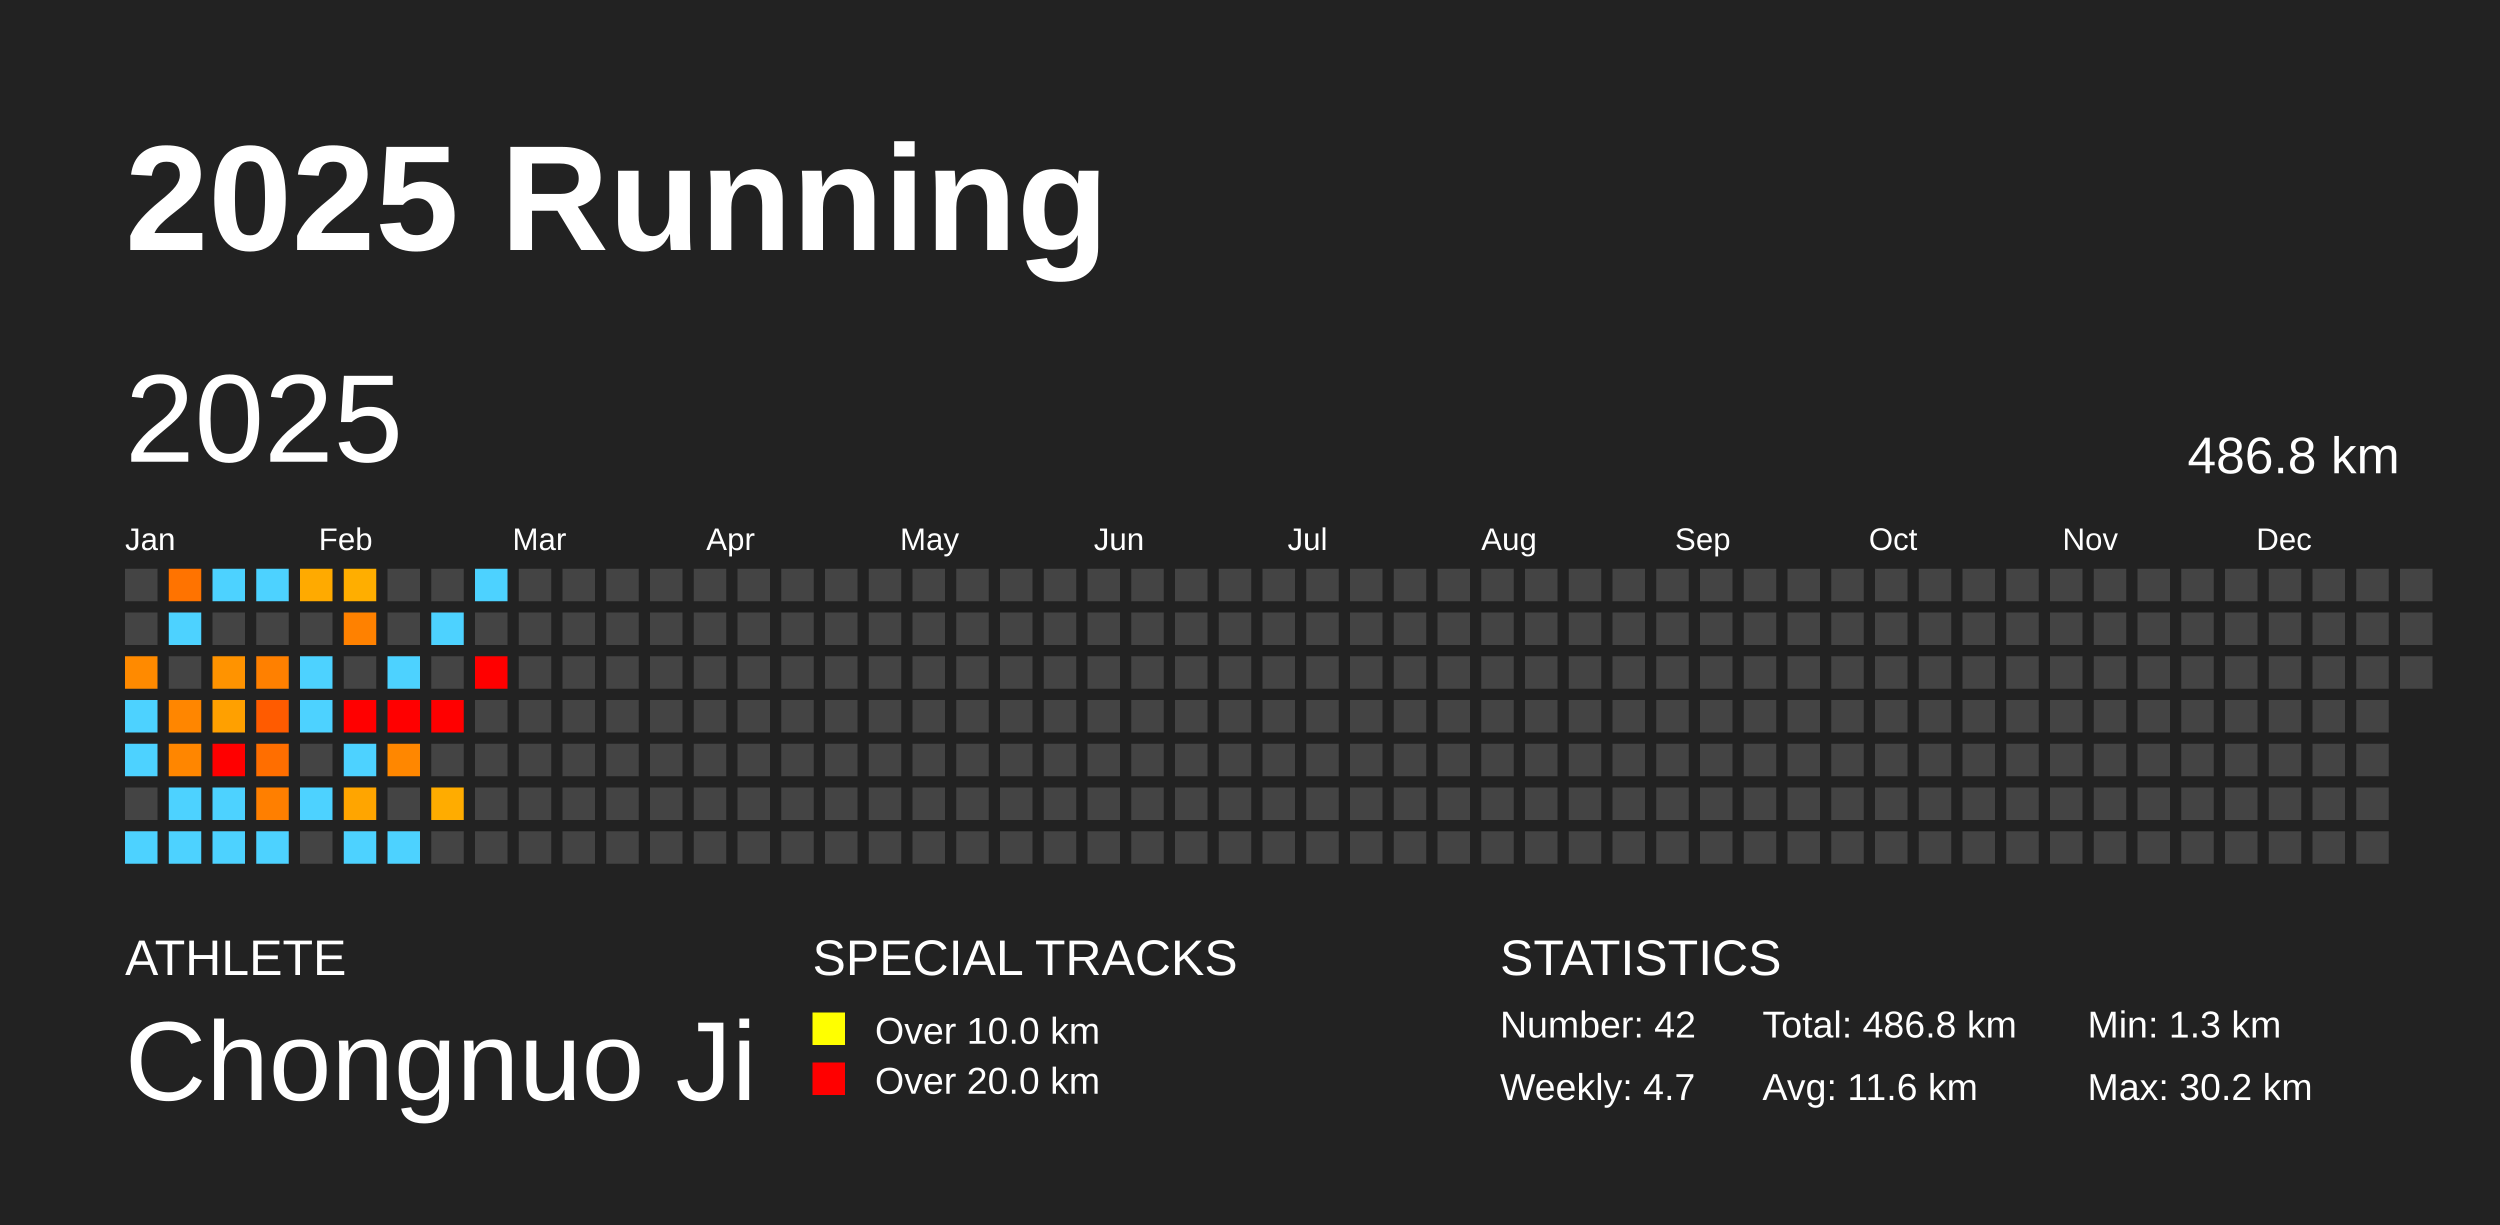
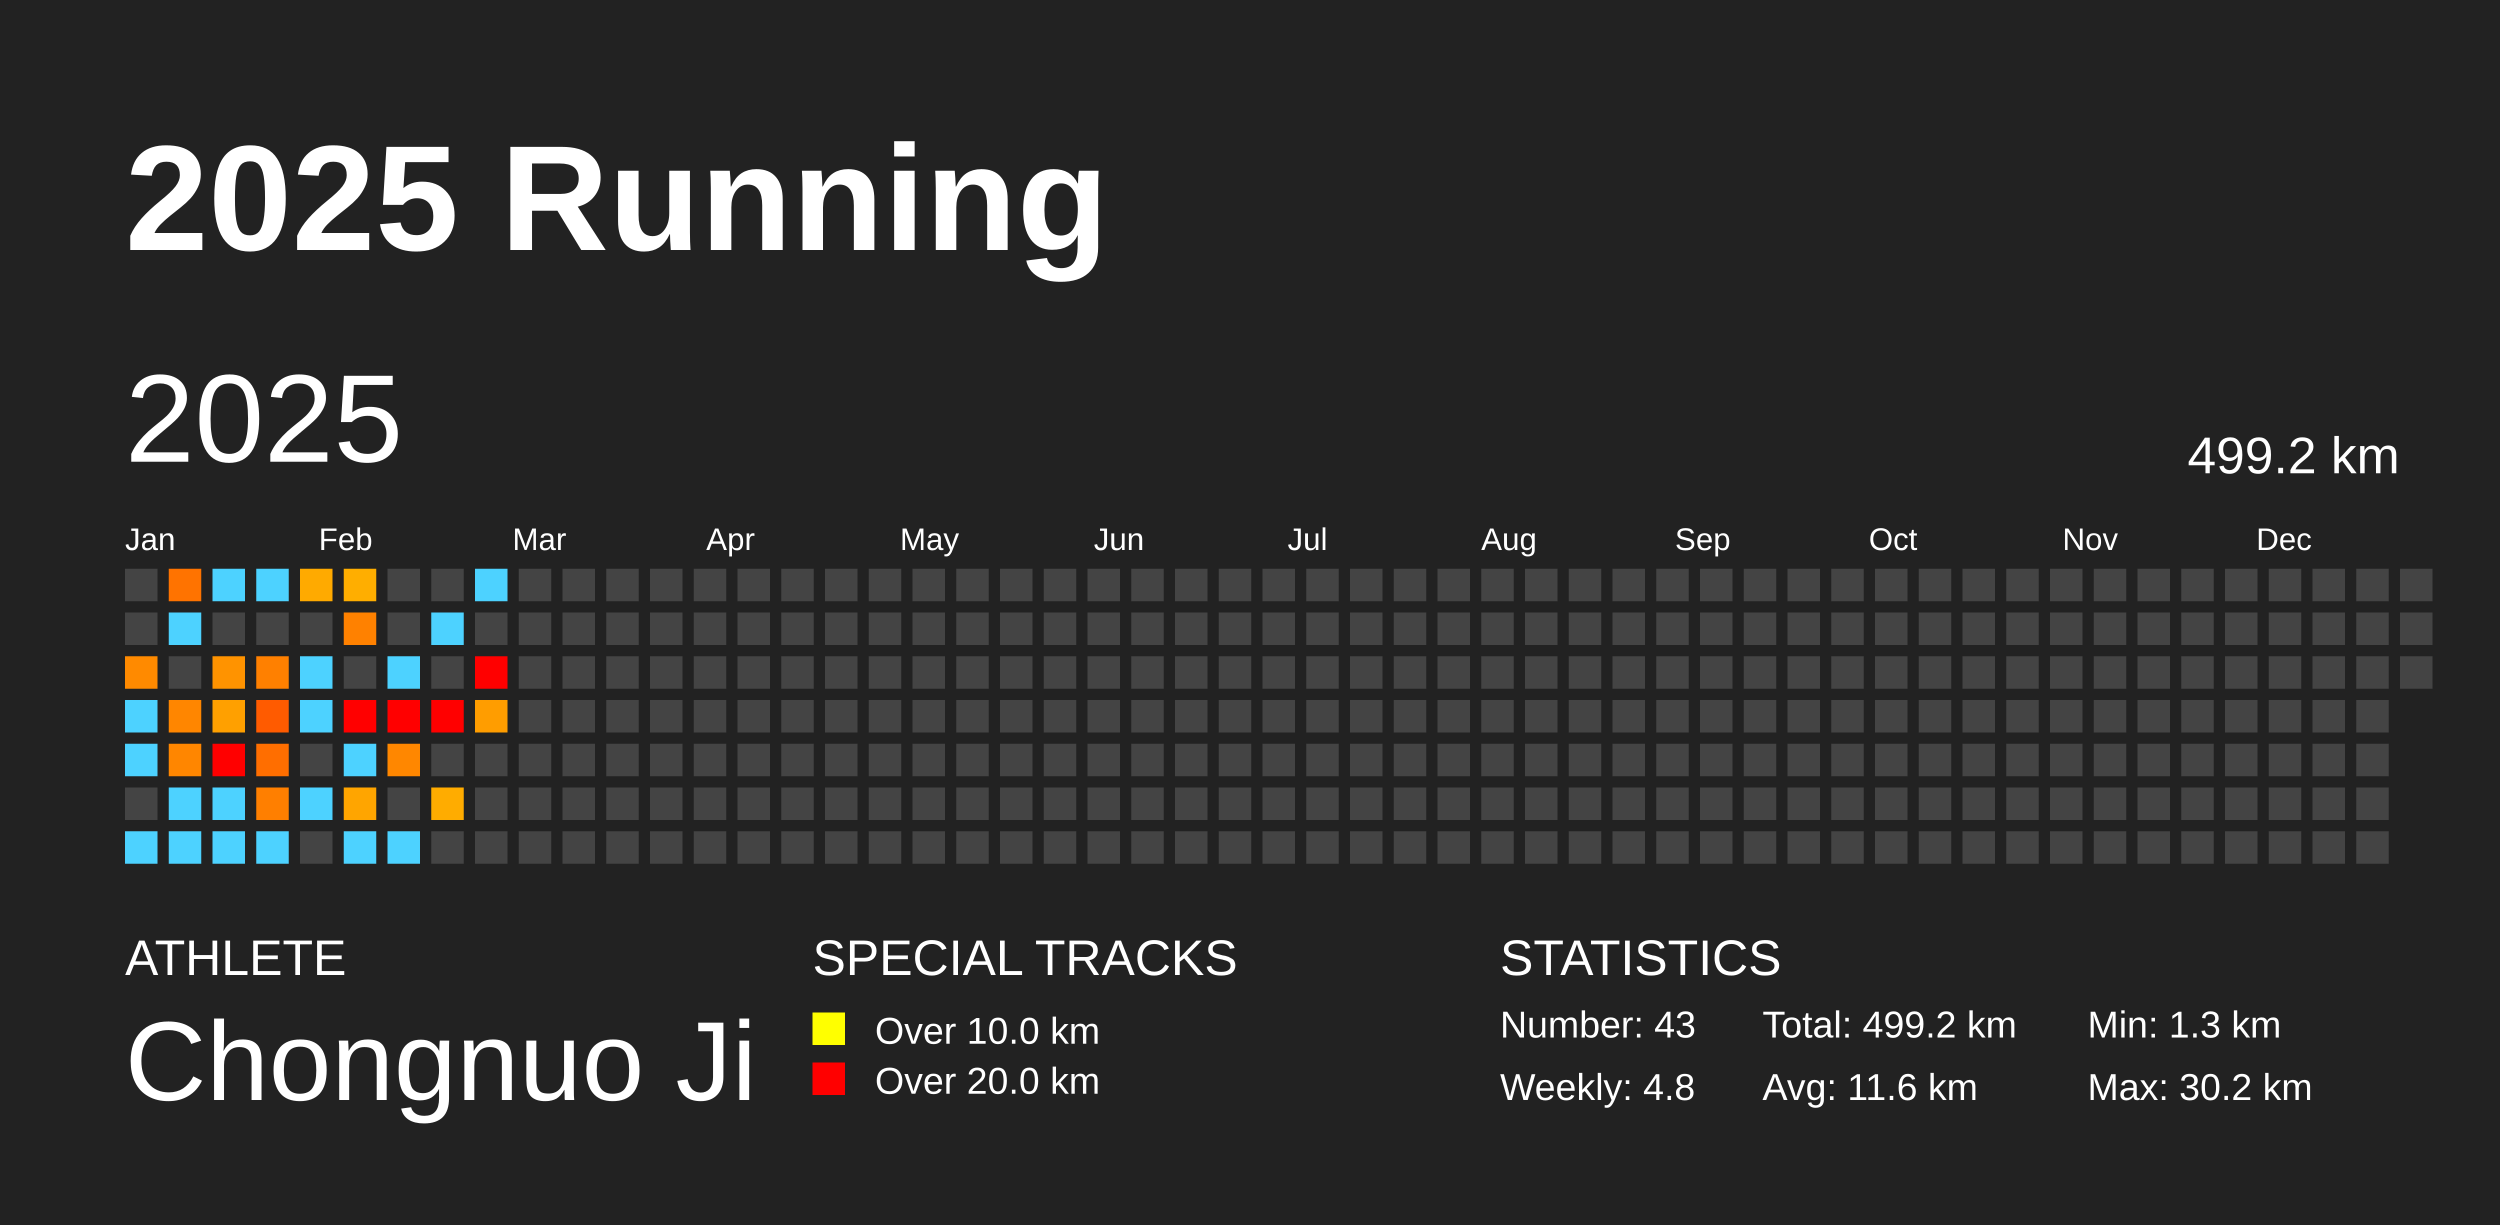
<svg xmlns="http://www.w3.org/2000/svg" baseProfile="full" height="98mm" version="1.1" viewBox="0,0,200,98" width="200mm">
  <defs />
  <rect fill="#222222" height="98" width="200" x="0" y="0" />
  <text fill="#FFFFFF" style="font-size:12px; font-family:Arial; font-weight:bold;" x="10" y="20">2025 Running</text>
  <text fill="#FFFFFF" style="font-size:4px; font-family:Arial" x="10" y="78">ATHLETE</text>
  <text fill="#FFFFFF" style="font-size:9px; font-family:Arial" x="10" y="88">Chongnuo Ji</text>
  <text fill="#FFFFFF" style="font-size:4px; font-family:Arial" x="65" y="78">SPECIAL TRACKS</text>
  <rect fill="yellow" height="2.6" width="2.6" x="65" y="81" />
  <text fill="#FFFFFF" style="font-size:3px; font-family:Arial" x="70" y="83.5">Over 10.0 km</text>
  <rect fill="red" height="2.6" width="2.6" x="65" y="85" />
  <text fill="#FFFFFF" style="font-size:3px; font-family:Arial" x="70" y="87.5">Over 20.0 km</text>
  <text fill="#FFFFFF" style="font-size:4px; font-family:Arial" x="120" y="78">STATISTICS</text>
-   <text fill="#FFFFFF" style="font-size:3px; font-family:Arial" x="120" y="83">Number: 42</text>
-   <text fill="#FFFFFF" style="font-size:3px; font-family:Arial" x="120" y="88">Weekly: 4.7</text>
-   <text fill="#FFFFFF" style="font-size:3px; font-family:Arial" x="141" y="83">Total: 486.8 km</text>
+   <text fill="#FFFFFF" style="font-size:3px; font-family:Arial" x="120" y="83">Number: 43</text>
+   <text fill="#FFFFFF" style="font-size:3px; font-family:Arial" x="120" y="88">Weekly: 4.8</text>
+   <text fill="#FFFFFF" style="font-size:3px; font-family:Arial" x="141" y="83">Total: 499.2 km</text>
  <text fill="#FFFFFF" style="font-size:3px; font-family:Arial" x="141" y="88">Avg: 11.6 km</text>
  <text fill="#FFFFFF" style="font-size:3px; font-family:Arial" x="167" y="83">Min: 1.3 km</text>
  <text fill="#FFFFFF" style="font-size:3px; font-family:Arial" x="167" y="88">Max: 30.2 km</text>
  <text dominant-baseline="hanging" fill="#FFFFFF" style="font-size:10.0px; font-family:Arial;" x="10" y="30">2025</text>
-   <text dominant-baseline="hanging" fill="#FFFFFF" style="font-size:4.125px; font-family:Arial;" x="175" y="35">486.8 km</text>
+   <text dominant-baseline="hanging" fill="#FFFFFF" style="font-size:4.125px; font-family:Arial;" x="175" y="35">499.2 km</text>
  <text fill="#FFFFFF" style="font-size:2.5px; font-family:Arial" x="10.0" y="44">Jan</text>
  <text fill="#FFFFFF" style="font-size:2.5px; font-family:Arial" x="25.5" y="44">Feb</text>
  <text fill="#FFFFFF" style="font-size:2.5px; font-family:Arial" x="41.0" y="44">Mar</text>
  <text fill="#FFFFFF" style="font-size:2.5px; font-family:Arial" x="56.5" y="44">Apr</text>
  <text fill="#FFFFFF" style="font-size:2.5px; font-family:Arial" x="72.0" y="44">May</text>
  <text fill="#FFFFFF" style="font-size:2.5px; font-family:Arial" x="87.5" y="44">Jun</text>
  <text fill="#FFFFFF" style="font-size:2.5px; font-family:Arial" x="103.0" y="44">Jul</text>
  <text fill="#FFFFFF" style="font-size:2.5px; font-family:Arial" x="118.5" y="44">Aug</text>
  <text fill="#FFFFFF" style="font-size:2.5px; font-family:Arial" x="134.0" y="44">Sep</text>
  <text fill="#FFFFFF" style="font-size:2.5px; font-family:Arial" x="149.5" y="44">Oct</text>
  <text fill="#FFFFFF" style="font-size:2.5px; font-family:Arial" x="165.0" y="44">Nov</text>
  <text fill="#FFFFFF" style="font-size:2.5px; font-family:Arial" x="180.5" y="44">Dec</text>
  <rect fill="#444444" height="2.6" width="2.6" x="10.0" y="45.5" />
  <rect fill="#444444" height="2.6" width="2.6" x="10.0" y="49.0" />
  <rect fill="#ff8a00" height="2.6" width="2.6" x="10.0" y="52.5" />
  <rect fill="#4dd2ff" height="2.6" width="2.6" x="10.0" y="56.0" />
  <rect fill="#4dd2ff" height="2.6" width="2.6" x="10.0" y="59.5" />
  <rect fill="#444444" height="2.6" width="2.6" x="10.0" y="63.0" />
  <rect fill="#4dd2ff" height="2.6" width="2.6" x="10.0" y="66.5" />
  <rect fill="#ff7300" height="2.6" width="2.6" x="13.5" y="45.5" />
  <rect fill="#4dd2ff" height="2.6" width="2.6" x="13.5" y="49.0" />
  <rect fill="#444444" height="2.6" width="2.6" x="13.5" y="52.5" />
  <rect fill="#ff8600" height="2.6" width="2.6" x="13.5" y="56.0" />
  <rect fill="#ff8600" height="2.6" width="2.6" x="13.5" y="59.5" />
  <rect fill="#4dd2ff" height="2.6" width="2.6" x="13.5" y="63.0" />
  <rect fill="#4dd2ff" height="2.6" width="2.6" x="13.5" y="66.5" />
  <rect fill="#4dd2ff" height="2.6" width="2.6" x="17.0" y="45.5" />
  <rect fill="#444444" height="2.6" width="2.6" x="17.0" y="49.0" />
  <rect fill="#ff9300" height="2.6" width="2.6" x="17.0" y="52.5" />
  <rect fill="#ffa000" height="2.6" width="2.6" x="17.0" y="56.0" />
  <rect fill="red" height="2.6" width="2.6" x="17.0" y="59.5" />
  <rect fill="#4dd2ff" height="2.6" width="2.6" x="17.0" y="63.0" />
  <rect fill="#4dd2ff" height="2.6" width="2.6" x="17.0" y="66.5" />
  <rect fill="#4dd2ff" height="2.6" width="2.6" x="20.5" y="45.5" />
  <rect fill="#444444" height="2.6" width="2.6" x="20.5" y="49.0" />
  <rect fill="#ff8000" height="2.6" width="2.6" x="20.5" y="52.5" />
  <rect fill="#ff5b00" height="2.6" width="2.6" x="20.5" y="56.0" />
  <rect fill="#ff6e00" height="2.6" width="2.6" x="20.5" y="59.5" />
  <rect fill="#ff7f00" height="2.6" width="2.6" x="20.5" y="63.0" />
  <rect fill="#4dd2ff" height="2.6" width="2.6" x="20.5" y="66.5" />
  <rect fill="#ffaa00" height="2.6" width="2.6" x="24.0" y="45.5" />
  <rect fill="#444444" height="2.6" width="2.6" x="24.0" y="49.0" />
  <rect fill="#4dd2ff" height="2.6" width="2.6" x="24.0" y="52.5" />
  <rect fill="#4dd2ff" height="2.6" width="2.6" x="24.0" y="56.0" />
  <rect fill="#444444" height="2.6" width="2.6" x="24.0" y="59.5" />
  <rect fill="#4dd2ff" height="2.6" width="2.6" x="24.0" y="63.0" />
  <rect fill="#444444" height="2.6" width="2.6" x="24.0" y="66.5" />
  <rect fill="#ffae00" height="2.6" width="2.6" x="27.5" y="45.5" />
  <rect fill="#ff8100" height="2.6" width="2.6" x="27.5" y="49.0" />
  <rect fill="#444444" height="2.6" width="2.6" x="27.5" y="52.5" />
  <rect fill="red" height="2.6" width="2.6" x="27.5" y="56.0" />
  <rect fill="#4dd2ff" height="2.6" width="2.6" x="27.5" y="59.5" />
  <rect fill="#ffa500" height="2.6" width="2.6" x="27.5" y="63.0" />
  <rect fill="#4dd2ff" height="2.6" width="2.6" x="27.5" y="66.5" />
  <rect fill="#444444" height="2.6" width="2.6" x="31.0" y="45.5" />
  <rect fill="#444444" height="2.6" width="2.6" x="31.0" y="49.0" />
  <rect fill="#4dd2ff" height="2.6" width="2.6" x="31.0" y="52.5" />
  <rect fill="red" height="2.6" width="2.6" x="31.0" y="56.0" />
  <rect fill="#ff8700" height="2.6" width="2.6" x="31.0" y="59.5" />
  <rect fill="#444444" height="2.6" width="2.6" x="31.0" y="63.0" />
  <rect fill="#4dd2ff" height="2.6" width="2.6" x="31.0" y="66.5" />
  <rect fill="#444444" height="2.6" width="2.6" x="34.5" y="45.5" />
  <rect fill="#4dd2ff" height="2.6" width="2.6" x="34.5" y="49.0" />
  <rect fill="#444444" height="2.6" width="2.6" x="34.5" y="52.5" />
  <rect fill="red" height="2.6" width="2.6" x="34.5" y="56.0" />
  <rect fill="#444444" height="2.6" width="2.6" x="34.5" y="59.5" />
  <rect fill="#ffac00" height="2.6" width="2.6" x="34.5" y="63.0" />
  <rect fill="#444444" height="2.6" width="2.6" x="34.5" y="66.5" />
  <rect fill="#4dd2ff" height="2.6" width="2.6" x="38.0" y="45.5" />
  <rect fill="#444444" height="2.6" width="2.6" x="38.0" y="49.0" />
  <rect fill="red" height="2.6" width="2.6" x="38.0" y="52.5" />
-   <rect fill="#444444" height="2.6" width="2.6" x="38.0" y="56.0" />
+   <rect fill="#ff9d00" height="2.6" width="2.6" x="38.0" y="56.0" />
  <rect fill="#444444" height="2.6" width="2.6" x="38.0" y="59.5" />
  <rect fill="#444444" height="2.6" width="2.6" x="38.0" y="63.0" />
  <rect fill="#444444" height="2.6" width="2.6" x="38.0" y="66.5" />
  <rect fill="#444444" height="2.6" width="2.6" x="41.5" y="45.5" />
  <rect fill="#444444" height="2.6" width="2.6" x="41.5" y="49.0" />
  <rect fill="#444444" height="2.6" width="2.6" x="41.5" y="52.5" />
  <rect fill="#444444" height="2.6" width="2.6" x="41.5" y="56.0" />
  <rect fill="#444444" height="2.6" width="2.6" x="41.5" y="59.5" />
  <rect fill="#444444" height="2.6" width="2.6" x="41.5" y="63.0" />
  <rect fill="#444444" height="2.6" width="2.6" x="41.5" y="66.5" />
  <rect fill="#444444" height="2.6" width="2.6" x="45.0" y="45.5" />
  <rect fill="#444444" height="2.6" width="2.6" x="45.0" y="49.0" />
  <rect fill="#444444" height="2.6" width="2.6" x="45.0" y="52.5" />
  <rect fill="#444444" height="2.6" width="2.6" x="45.0" y="56.0" />
  <rect fill="#444444" height="2.6" width="2.6" x="45.0" y="59.5" />
  <rect fill="#444444" height="2.6" width="2.6" x="45.0" y="63.0" />
  <rect fill="#444444" height="2.6" width="2.6" x="45.0" y="66.5" />
  <rect fill="#444444" height="2.6" width="2.6" x="48.5" y="45.5" />
  <rect fill="#444444" height="2.6" width="2.6" x="48.5" y="49.0" />
  <rect fill="#444444" height="2.6" width="2.6" x="48.5" y="52.5" />
  <rect fill="#444444" height="2.6" width="2.6" x="48.5" y="56.0" />
  <rect fill="#444444" height="2.6" width="2.6" x="48.5" y="59.5" />
  <rect fill="#444444" height="2.6" width="2.6" x="48.5" y="63.0" />
  <rect fill="#444444" height="2.6" width="2.6" x="48.5" y="66.5" />
  <rect fill="#444444" height="2.6" width="2.6" x="52.0" y="45.5" />
  <rect fill="#444444" height="2.6" width="2.6" x="52.0" y="49.0" />
  <rect fill="#444444" height="2.6" width="2.6" x="52.0" y="52.5" />
  <rect fill="#444444" height="2.6" width="2.6" x="52.0" y="56.0" />
  <rect fill="#444444" height="2.6" width="2.6" x="52.0" y="59.5" />
  <rect fill="#444444" height="2.6" width="2.6" x="52.0" y="63.0" />
  <rect fill="#444444" height="2.6" width="2.6" x="52.0" y="66.5" />
  <rect fill="#444444" height="2.6" width="2.6" x="55.5" y="45.5" />
  <rect fill="#444444" height="2.6" width="2.6" x="55.5" y="49.0" />
  <rect fill="#444444" height="2.6" width="2.6" x="55.5" y="52.5" />
  <rect fill="#444444" height="2.6" width="2.6" x="55.5" y="56.0" />
  <rect fill="#444444" height="2.6" width="2.6" x="55.5" y="59.5" />
  <rect fill="#444444" height="2.6" width="2.6" x="55.5" y="63.0" />
  <rect fill="#444444" height="2.6" width="2.6" x="55.5" y="66.5" />
  <rect fill="#444444" height="2.6" width="2.6" x="59.0" y="45.5" />
  <rect fill="#444444" height="2.6" width="2.6" x="59.0" y="49.0" />
  <rect fill="#444444" height="2.6" width="2.6" x="59.0" y="52.5" />
  <rect fill="#444444" height="2.6" width="2.6" x="59.0" y="56.0" />
  <rect fill="#444444" height="2.6" width="2.6" x="59.0" y="59.5" />
  <rect fill="#444444" height="2.6" width="2.6" x="59.0" y="63.0" />
  <rect fill="#444444" height="2.6" width="2.6" x="59.0" y="66.5" />
  <rect fill="#444444" height="2.6" width="2.6" x="62.5" y="45.5" />
  <rect fill="#444444" height="2.6" width="2.6" x="62.5" y="49.0" />
  <rect fill="#444444" height="2.6" width="2.6" x="62.5" y="52.5" />
  <rect fill="#444444" height="2.6" width="2.6" x="62.5" y="56.0" />
  <rect fill="#444444" height="2.6" width="2.6" x="62.5" y="59.5" />
  <rect fill="#444444" height="2.6" width="2.6" x="62.5" y="63.0" />
  <rect fill="#444444" height="2.6" width="2.6" x="62.5" y="66.5" />
  <rect fill="#444444" height="2.6" width="2.6" x="66.0" y="45.5" />
  <rect fill="#444444" height="2.6" width="2.6" x="66.0" y="49.0" />
  <rect fill="#444444" height="2.6" width="2.6" x="66.0" y="52.5" />
  <rect fill="#444444" height="2.6" width="2.6" x="66.0" y="56.0" />
  <rect fill="#444444" height="2.6" width="2.6" x="66.0" y="59.5" />
  <rect fill="#444444" height="2.6" width="2.6" x="66.0" y="63.0" />
  <rect fill="#444444" height="2.6" width="2.6" x="66.0" y="66.5" />
  <rect fill="#444444" height="2.6" width="2.6" x="69.5" y="45.5" />
  <rect fill="#444444" height="2.6" width="2.6" x="69.5" y="49.0" />
  <rect fill="#444444" height="2.6" width="2.6" x="69.5" y="52.5" />
  <rect fill="#444444" height="2.6" width="2.6" x="69.5" y="56.0" />
  <rect fill="#444444" height="2.6" width="2.6" x="69.5" y="59.5" />
  <rect fill="#444444" height="2.6" width="2.6" x="69.5" y="63.0" />
  <rect fill="#444444" height="2.6" width="2.6" x="69.5" y="66.5" />
  <rect fill="#444444" height="2.6" width="2.6" x="73.0" y="45.5" />
  <rect fill="#444444" height="2.6" width="2.6" x="73.0" y="49.0" />
  <rect fill="#444444" height="2.6" width="2.6" x="73.0" y="52.5" />
  <rect fill="#444444" height="2.6" width="2.6" x="73.0" y="56.0" />
  <rect fill="#444444" height="2.6" width="2.6" x="73.0" y="59.5" />
  <rect fill="#444444" height="2.6" width="2.6" x="73.0" y="63.0" />
  <rect fill="#444444" height="2.6" width="2.6" x="73.0" y="66.5" />
  <rect fill="#444444" height="2.6" width="2.6" x="76.5" y="45.5" />
  <rect fill="#444444" height="2.6" width="2.6" x="76.5" y="49.0" />
  <rect fill="#444444" height="2.6" width="2.6" x="76.5" y="52.5" />
  <rect fill="#444444" height="2.6" width="2.6" x="76.5" y="56.0" />
  <rect fill="#444444" height="2.6" width="2.6" x="76.5" y="59.5" />
  <rect fill="#444444" height="2.6" width="2.6" x="76.5" y="63.0" />
  <rect fill="#444444" height="2.6" width="2.6" x="76.5" y="66.5" />
  <rect fill="#444444" height="2.6" width="2.6" x="80.0" y="45.5" />
  <rect fill="#444444" height="2.6" width="2.6" x="80.0" y="49.0" />
  <rect fill="#444444" height="2.6" width="2.6" x="80.0" y="52.5" />
  <rect fill="#444444" height="2.6" width="2.6" x="80.0" y="56.0" />
  <rect fill="#444444" height="2.6" width="2.6" x="80.0" y="59.5" />
  <rect fill="#444444" height="2.6" width="2.6" x="80.0" y="63.0" />
  <rect fill="#444444" height="2.6" width="2.6" x="80.0" y="66.5" />
  <rect fill="#444444" height="2.6" width="2.6" x="83.5" y="45.5" />
  <rect fill="#444444" height="2.6" width="2.6" x="83.5" y="49.0" />
  <rect fill="#444444" height="2.6" width="2.6" x="83.5" y="52.5" />
  <rect fill="#444444" height="2.6" width="2.6" x="83.5" y="56.0" />
  <rect fill="#444444" height="2.6" width="2.6" x="83.5" y="59.5" />
  <rect fill="#444444" height="2.6" width="2.6" x="83.5" y="63.0" />
  <rect fill="#444444" height="2.6" width="2.6" x="83.5" y="66.5" />
  <rect fill="#444444" height="2.6" width="2.6" x="87.0" y="45.5" />
  <rect fill="#444444" height="2.6" width="2.6" x="87.0" y="49.0" />
  <rect fill="#444444" height="2.6" width="2.6" x="87.0" y="52.5" />
  <rect fill="#444444" height="2.6" width="2.6" x="87.0" y="56.0" />
  <rect fill="#444444" height="2.6" width="2.6" x="87.0" y="59.5" />
  <rect fill="#444444" height="2.6" width="2.6" x="87.0" y="63.0" />
  <rect fill="#444444" height="2.6" width="2.6" x="87.0" y="66.5" />
  <rect fill="#444444" height="2.6" width="2.6" x="90.5" y="45.5" />
  <rect fill="#444444" height="2.6" width="2.6" x="90.5" y="49.0" />
  <rect fill="#444444" height="2.6" width="2.6" x="90.5" y="52.5" />
  <rect fill="#444444" height="2.6" width="2.6" x="90.5" y="56.0" />
  <rect fill="#444444" height="2.6" width="2.6" x="90.5" y="59.5" />
  <rect fill="#444444" height="2.6" width="2.6" x="90.5" y="63.0" />
  <rect fill="#444444" height="2.6" width="2.6" x="90.5" y="66.5" />
  <rect fill="#444444" height="2.6" width="2.6" x="94.0" y="45.5" />
  <rect fill="#444444" height="2.6" width="2.6" x="94.0" y="49.0" />
  <rect fill="#444444" height="2.6" width="2.6" x="94.0" y="52.5" />
  <rect fill="#444444" height="2.6" width="2.6" x="94.0" y="56.0" />
  <rect fill="#444444" height="2.6" width="2.6" x="94.0" y="59.5" />
  <rect fill="#444444" height="2.6" width="2.6" x="94.0" y="63.0" />
  <rect fill="#444444" height="2.6" width="2.6" x="94.0" y="66.5" />
  <rect fill="#444444" height="2.6" width="2.6" x="97.5" y="45.5" />
  <rect fill="#444444" height="2.6" width="2.6" x="97.5" y="49.0" />
  <rect fill="#444444" height="2.6" width="2.6" x="97.5" y="52.5" />
  <rect fill="#444444" height="2.6" width="2.6" x="97.5" y="56.0" />
  <rect fill="#444444" height="2.6" width="2.6" x="97.5" y="59.5" />
  <rect fill="#444444" height="2.6" width="2.6" x="97.5" y="63.0" />
  <rect fill="#444444" height="2.6" width="2.6" x="97.5" y="66.5" />
  <rect fill="#444444" height="2.6" width="2.6" x="101.0" y="45.5" />
  <rect fill="#444444" height="2.6" width="2.6" x="101.0" y="49.0" />
  <rect fill="#444444" height="2.6" width="2.6" x="101.0" y="52.5" />
  <rect fill="#444444" height="2.6" width="2.6" x="101.0" y="56.0" />
  <rect fill="#444444" height="2.6" width="2.6" x="101.0" y="59.5" />
  <rect fill="#444444" height="2.6" width="2.6" x="101.0" y="63.0" />
  <rect fill="#444444" height="2.6" width="2.6" x="101.0" y="66.5" />
  <rect fill="#444444" height="2.6" width="2.6" x="104.5" y="45.5" />
  <rect fill="#444444" height="2.6" width="2.6" x="104.5" y="49.0" />
  <rect fill="#444444" height="2.6" width="2.6" x="104.5" y="52.5" />
  <rect fill="#444444" height="2.6" width="2.6" x="104.5" y="56.0" />
  <rect fill="#444444" height="2.6" width="2.6" x="104.5" y="59.5" />
  <rect fill="#444444" height="2.6" width="2.6" x="104.5" y="63.0" />
  <rect fill="#444444" height="2.6" width="2.6" x="104.5" y="66.5" />
  <rect fill="#444444" height="2.6" width="2.6" x="108.0" y="45.5" />
  <rect fill="#444444" height="2.6" width="2.6" x="108.0" y="49.0" />
  <rect fill="#444444" height="2.6" width="2.6" x="108.0" y="52.5" />
  <rect fill="#444444" height="2.6" width="2.6" x="108.0" y="56.0" />
  <rect fill="#444444" height="2.6" width="2.6" x="108.0" y="59.5" />
  <rect fill="#444444" height="2.6" width="2.6" x="108.0" y="63.0" />
  <rect fill="#444444" height="2.6" width="2.6" x="108.0" y="66.5" />
  <rect fill="#444444" height="2.6" width="2.6" x="111.5" y="45.5" />
  <rect fill="#444444" height="2.6" width="2.6" x="111.5" y="49.0" />
  <rect fill="#444444" height="2.6" width="2.6" x="111.5" y="52.5" />
  <rect fill="#444444" height="2.6" width="2.6" x="111.5" y="56.0" />
  <rect fill="#444444" height="2.6" width="2.6" x="111.5" y="59.5" />
  <rect fill="#444444" height="2.6" width="2.6" x="111.5" y="63.0" />
  <rect fill="#444444" height="2.6" width="2.6" x="111.5" y="66.5" />
  <rect fill="#444444" height="2.6" width="2.6" x="115.0" y="45.5" />
  <rect fill="#444444" height="2.6" width="2.6" x="115.0" y="49.0" />
  <rect fill="#444444" height="2.6" width="2.6" x="115.0" y="52.5" />
  <rect fill="#444444" height="2.6" width="2.6" x="115.0" y="56.0" />
  <rect fill="#444444" height="2.6" width="2.6" x="115.0" y="59.5" />
  <rect fill="#444444" height="2.6" width="2.6" x="115.0" y="63.0" />
  <rect fill="#444444" height="2.6" width="2.6" x="115.0" y="66.5" />
  <rect fill="#444444" height="2.6" width="2.6" x="118.5" y="45.5" />
  <rect fill="#444444" height="2.6" width="2.6" x="118.5" y="49.0" />
  <rect fill="#444444" height="2.6" width="2.6" x="118.5" y="52.5" />
  <rect fill="#444444" height="2.6" width="2.6" x="118.5" y="56.0" />
  <rect fill="#444444" height="2.6" width="2.6" x="118.5" y="59.5" />
  <rect fill="#444444" height="2.6" width="2.6" x="118.5" y="63.0" />
  <rect fill="#444444" height="2.6" width="2.6" x="118.5" y="66.5" />
  <rect fill="#444444" height="2.6" width="2.6" x="122.0" y="45.5" />
  <rect fill="#444444" height="2.6" width="2.6" x="122.0" y="49.0" />
  <rect fill="#444444" height="2.6" width="2.6" x="122.0" y="52.5" />
  <rect fill="#444444" height="2.6" width="2.6" x="122.0" y="56.0" />
  <rect fill="#444444" height="2.6" width="2.6" x="122.0" y="59.5" />
  <rect fill="#444444" height="2.6" width="2.6" x="122.0" y="63.0" />
  <rect fill="#444444" height="2.6" width="2.6" x="122.0" y="66.5" />
  <rect fill="#444444" height="2.6" width="2.6" x="125.5" y="45.5" />
  <rect fill="#444444" height="2.6" width="2.6" x="125.5" y="49.0" />
  <rect fill="#444444" height="2.6" width="2.6" x="125.5" y="52.5" />
  <rect fill="#444444" height="2.6" width="2.6" x="125.5" y="56.0" />
  <rect fill="#444444" height="2.6" width="2.6" x="125.5" y="59.5" />
  <rect fill="#444444" height="2.6" width="2.6" x="125.5" y="63.0" />
  <rect fill="#444444" height="2.6" width="2.6" x="125.5" y="66.5" />
  <rect fill="#444444" height="2.6" width="2.6" x="129.0" y="45.5" />
  <rect fill="#444444" height="2.6" width="2.6" x="129.0" y="49.0" />
  <rect fill="#444444" height="2.6" width="2.6" x="129.0" y="52.5" />
  <rect fill="#444444" height="2.6" width="2.6" x="129.0" y="56.0" />
  <rect fill="#444444" height="2.6" width="2.6" x="129.0" y="59.5" />
  <rect fill="#444444" height="2.6" width="2.6" x="129.0" y="63.0" />
  <rect fill="#444444" height="2.6" width="2.6" x="129.0" y="66.5" />
  <rect fill="#444444" height="2.6" width="2.6" x="132.5" y="45.5" />
  <rect fill="#444444" height="2.6" width="2.6" x="132.5" y="49.0" />
  <rect fill="#444444" height="2.6" width="2.6" x="132.5" y="52.5" />
  <rect fill="#444444" height="2.6" width="2.6" x="132.5" y="56.0" />
  <rect fill="#444444" height="2.6" width="2.6" x="132.5" y="59.5" />
  <rect fill="#444444" height="2.6" width="2.6" x="132.5" y="63.0" />
  <rect fill="#444444" height="2.6" width="2.6" x="132.5" y="66.5" />
  <rect fill="#444444" height="2.6" width="2.6" x="136.0" y="45.5" />
  <rect fill="#444444" height="2.6" width="2.6" x="136.0" y="49.0" />
  <rect fill="#444444" height="2.6" width="2.6" x="136.0" y="52.5" />
  <rect fill="#444444" height="2.6" width="2.6" x="136.0" y="56.0" />
  <rect fill="#444444" height="2.6" width="2.6" x="136.0" y="59.5" />
  <rect fill="#444444" height="2.6" width="2.6" x="136.0" y="63.0" />
  <rect fill="#444444" height="2.6" width="2.6" x="136.0" y="66.5" />
  <rect fill="#444444" height="2.6" width="2.6" x="139.5" y="45.5" />
  <rect fill="#444444" height="2.6" width="2.6" x="139.5" y="49.0" />
  <rect fill="#444444" height="2.6" width="2.6" x="139.5" y="52.5" />
  <rect fill="#444444" height="2.6" width="2.6" x="139.5" y="56.0" />
  <rect fill="#444444" height="2.6" width="2.6" x="139.5" y="59.5" />
  <rect fill="#444444" height="2.6" width="2.6" x="139.5" y="63.0" />
  <rect fill="#444444" height="2.6" width="2.6" x="139.5" y="66.5" />
  <rect fill="#444444" height="2.6" width="2.6" x="143.0" y="45.5" />
  <rect fill="#444444" height="2.6" width="2.6" x="143.0" y="49.0" />
  <rect fill="#444444" height="2.6" width="2.6" x="143.0" y="52.5" />
  <rect fill="#444444" height="2.6" width="2.6" x="143.0" y="56.0" />
  <rect fill="#444444" height="2.6" width="2.6" x="143.0" y="59.5" />
  <rect fill="#444444" height="2.6" width="2.6" x="143.0" y="63.0" />
  <rect fill="#444444" height="2.6" width="2.6" x="143.0" y="66.5" />
  <rect fill="#444444" height="2.6" width="2.6" x="146.5" y="45.5" />
  <rect fill="#444444" height="2.6" width="2.6" x="146.5" y="49.0" />
  <rect fill="#444444" height="2.6" width="2.6" x="146.5" y="52.5" />
  <rect fill="#444444" height="2.6" width="2.6" x="146.5" y="56.0" />
  <rect fill="#444444" height="2.6" width="2.6" x="146.5" y="59.5" />
  <rect fill="#444444" height="2.6" width="2.6" x="146.5" y="63.0" />
  <rect fill="#444444" height="2.6" width="2.6" x="146.5" y="66.5" />
  <rect fill="#444444" height="2.6" width="2.6" x="150.0" y="45.5" />
  <rect fill="#444444" height="2.6" width="2.6" x="150.0" y="49.0" />
  <rect fill="#444444" height="2.6" width="2.6" x="150.0" y="52.5" />
  <rect fill="#444444" height="2.6" width="2.6" x="150.0" y="56.0" />
  <rect fill="#444444" height="2.6" width="2.6" x="150.0" y="59.5" />
  <rect fill="#444444" height="2.6" width="2.6" x="150.0" y="63.0" />
  <rect fill="#444444" height="2.6" width="2.6" x="150.0" y="66.5" />
  <rect fill="#444444" height="2.6" width="2.6" x="153.5" y="45.5" />
  <rect fill="#444444" height="2.6" width="2.6" x="153.5" y="49.0" />
  <rect fill="#444444" height="2.6" width="2.6" x="153.5" y="52.5" />
  <rect fill="#444444" height="2.6" width="2.6" x="153.5" y="56.0" />
  <rect fill="#444444" height="2.6" width="2.6" x="153.5" y="59.5" />
  <rect fill="#444444" height="2.6" width="2.6" x="153.5" y="63.0" />
  <rect fill="#444444" height="2.6" width="2.6" x="153.5" y="66.5" />
  <rect fill="#444444" height="2.6" width="2.6" x="157.0" y="45.5" />
  <rect fill="#444444" height="2.6" width="2.6" x="157.0" y="49.0" />
  <rect fill="#444444" height="2.6" width="2.6" x="157.0" y="52.5" />
  <rect fill="#444444" height="2.6" width="2.6" x="157.0" y="56.0" />
  <rect fill="#444444" height="2.6" width="2.6" x="157.0" y="59.5" />
  <rect fill="#444444" height="2.6" width="2.6" x="157.0" y="63.0" />
  <rect fill="#444444" height="2.6" width="2.6" x="157.0" y="66.5" />
  <rect fill="#444444" height="2.6" width="2.6" x="160.5" y="45.5" />
  <rect fill="#444444" height="2.6" width="2.6" x="160.5" y="49.0" />
  <rect fill="#444444" height="2.6" width="2.6" x="160.5" y="52.5" />
  <rect fill="#444444" height="2.6" width="2.6" x="160.5" y="56.0" />
  <rect fill="#444444" height="2.6" width="2.6" x="160.5" y="59.5" />
  <rect fill="#444444" height="2.6" width="2.6" x="160.5" y="63.0" />
  <rect fill="#444444" height="2.6" width="2.6" x="160.5" y="66.5" />
  <rect fill="#444444" height="2.6" width="2.6" x="164.0" y="45.5" />
  <rect fill="#444444" height="2.6" width="2.6" x="164.0" y="49.0" />
  <rect fill="#444444" height="2.6" width="2.6" x="164.0" y="52.5" />
  <rect fill="#444444" height="2.6" width="2.6" x="164.0" y="56.0" />
  <rect fill="#444444" height="2.6" width="2.6" x="164.0" y="59.5" />
  <rect fill="#444444" height="2.6" width="2.6" x="164.0" y="63.0" />
  <rect fill="#444444" height="2.6" width="2.6" x="164.0" y="66.5" />
  <rect fill="#444444" height="2.6" width="2.6" x="167.5" y="45.5" />
  <rect fill="#444444" height="2.6" width="2.6" x="167.5" y="49.0" />
  <rect fill="#444444" height="2.6" width="2.6" x="167.5" y="52.5" />
  <rect fill="#444444" height="2.6" width="2.6" x="167.5" y="56.0" />
  <rect fill="#444444" height="2.6" width="2.6" x="167.5" y="59.5" />
  <rect fill="#444444" height="2.6" width="2.6" x="167.5" y="63.0" />
  <rect fill="#444444" height="2.6" width="2.6" x="167.5" y="66.5" />
  <rect fill="#444444" height="2.6" width="2.6" x="171.0" y="45.5" />
  <rect fill="#444444" height="2.6" width="2.6" x="171.0" y="49.0" />
  <rect fill="#444444" height="2.6" width="2.6" x="171.0" y="52.5" />
  <rect fill="#444444" height="2.6" width="2.6" x="171.0" y="56.0" />
  <rect fill="#444444" height="2.6" width="2.6" x="171.0" y="59.5" />
  <rect fill="#444444" height="2.6" width="2.6" x="171.0" y="63.0" />
  <rect fill="#444444" height="2.6" width="2.6" x="171.0" y="66.5" />
  <rect fill="#444444" height="2.6" width="2.6" x="174.5" y="45.5" />
  <rect fill="#444444" height="2.6" width="2.6" x="174.5" y="49.0" />
  <rect fill="#444444" height="2.6" width="2.6" x="174.5" y="52.5" />
  <rect fill="#444444" height="2.6" width="2.6" x="174.5" y="56.0" />
  <rect fill="#444444" height="2.6" width="2.6" x="174.5" y="59.5" />
  <rect fill="#444444" height="2.6" width="2.6" x="174.5" y="63.0" />
  <rect fill="#444444" height="2.6" width="2.6" x="174.5" y="66.5" />
  <rect fill="#444444" height="2.6" width="2.6" x="178.0" y="45.5" />
  <rect fill="#444444" height="2.6" width="2.6" x="178.0" y="49.0" />
  <rect fill="#444444" height="2.6" width="2.6" x="178.0" y="52.5" />
  <rect fill="#444444" height="2.6" width="2.6" x="178.0" y="56.0" />
  <rect fill="#444444" height="2.6" width="2.6" x="178.0" y="59.5" />
  <rect fill="#444444" height="2.6" width="2.6" x="178.0" y="63.0" />
  <rect fill="#444444" height="2.6" width="2.6" x="178.0" y="66.5" />
  <rect fill="#444444" height="2.6" width="2.6" x="181.5" y="45.5" />
  <rect fill="#444444" height="2.6" width="2.6" x="181.5" y="49.0" />
  <rect fill="#444444" height="2.6" width="2.6" x="181.5" y="52.5" />
  <rect fill="#444444" height="2.6" width="2.6" x="181.5" y="56.0" />
  <rect fill="#444444" height="2.6" width="2.6" x="181.5" y="59.5" />
  <rect fill="#444444" height="2.6" width="2.6" x="181.5" y="63.0" />
  <rect fill="#444444" height="2.6" width="2.6" x="181.5" y="66.5" />
  <rect fill="#444444" height="2.6" width="2.6" x="185.0" y="45.5" />
  <rect fill="#444444" height="2.6" width="2.6" x="185.0" y="49.0" />
  <rect fill="#444444" height="2.6" width="2.6" x="185.0" y="52.5" />
  <rect fill="#444444" height="2.6" width="2.6" x="185.0" y="56.0" />
  <rect fill="#444444" height="2.6" width="2.6" x="185.0" y="59.5" />
  <rect fill="#444444" height="2.6" width="2.6" x="185.0" y="63.0" />
  <rect fill="#444444" height="2.6" width="2.6" x="185.0" y="66.5" />
  <rect fill="#444444" height="2.6" width="2.6" x="188.5" y="45.5" />
  <rect fill="#444444" height="2.6" width="2.6" x="188.5" y="49.0" />
  <rect fill="#444444" height="2.6" width="2.6" x="188.5" y="52.5" />
  <rect fill="#444444" height="2.6" width="2.6" x="188.5" y="56.0" />
  <rect fill="#444444" height="2.6" width="2.6" x="188.5" y="59.5" />
  <rect fill="#444444" height="2.6" width="2.6" x="188.5" y="63.0" />
  <rect fill="#444444" height="2.6" width="2.6" x="188.5" y="66.5" />
  <rect fill="#444444" height="2.6" width="2.6" x="192.0" y="45.5" />
  <rect fill="#444444" height="2.6" width="2.6" x="192.0" y="49.0" />
  <rect fill="#444444" height="2.6" width="2.6" x="192.0" y="52.5" />
</svg>
